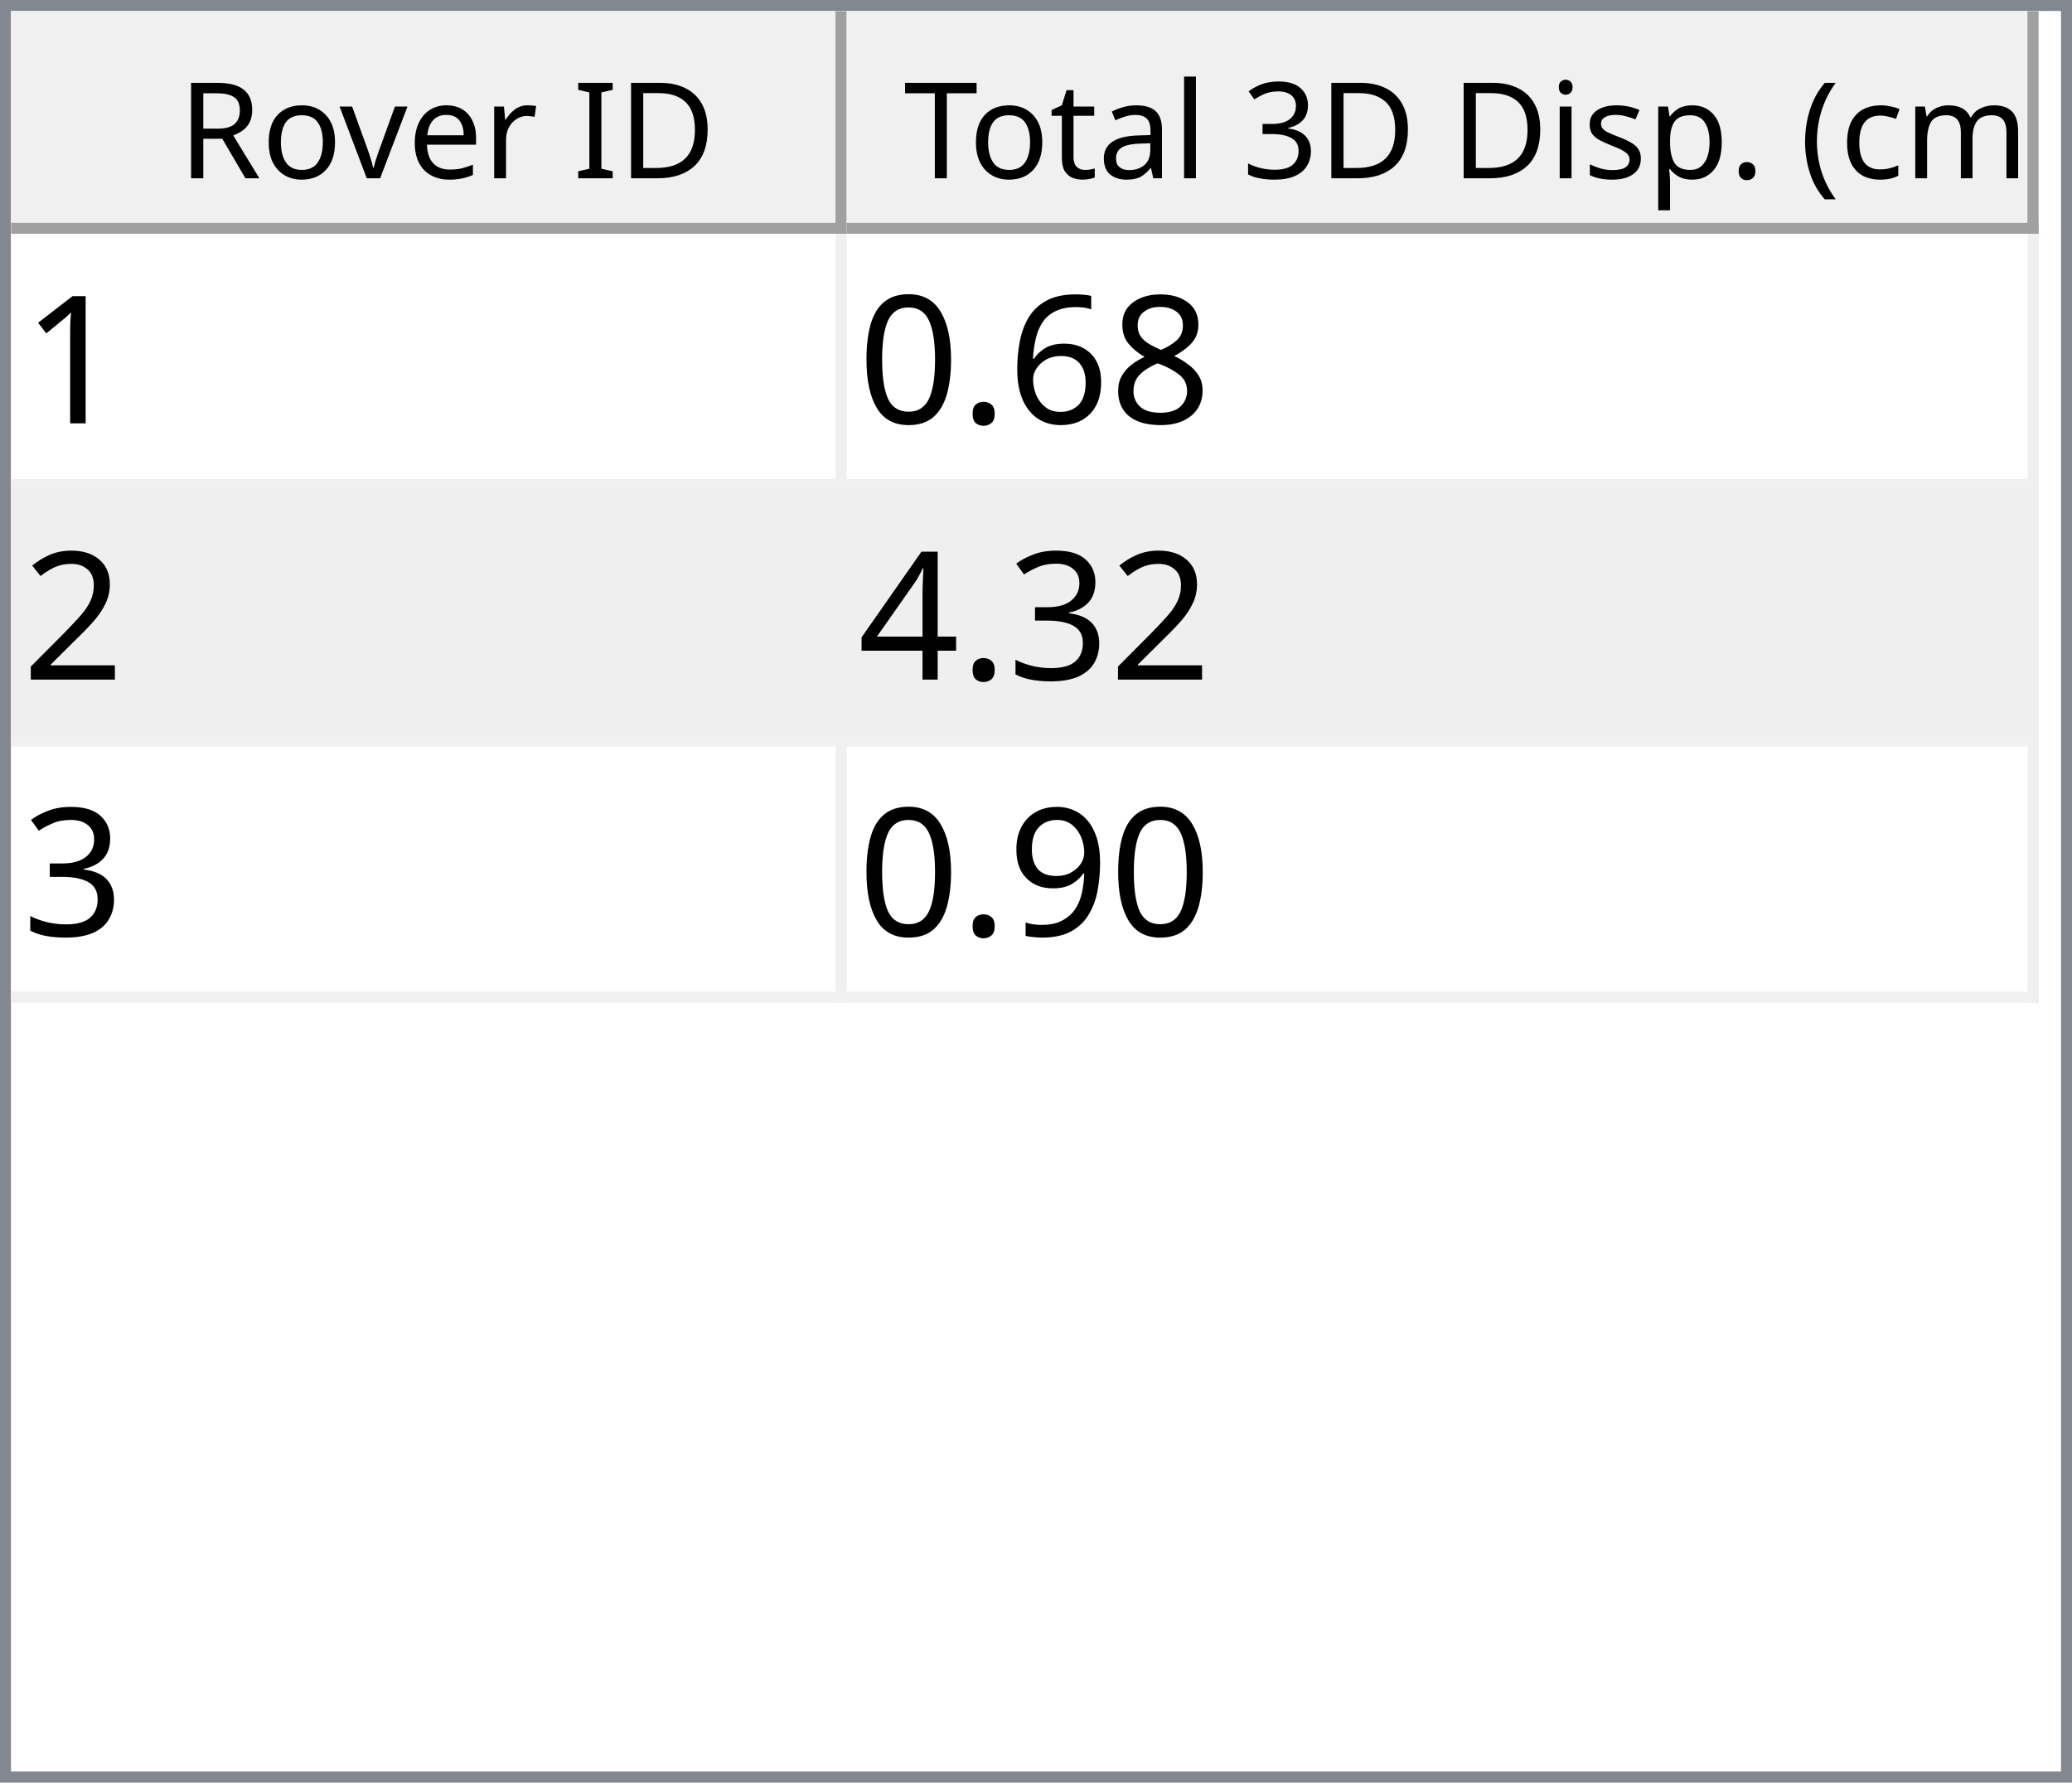
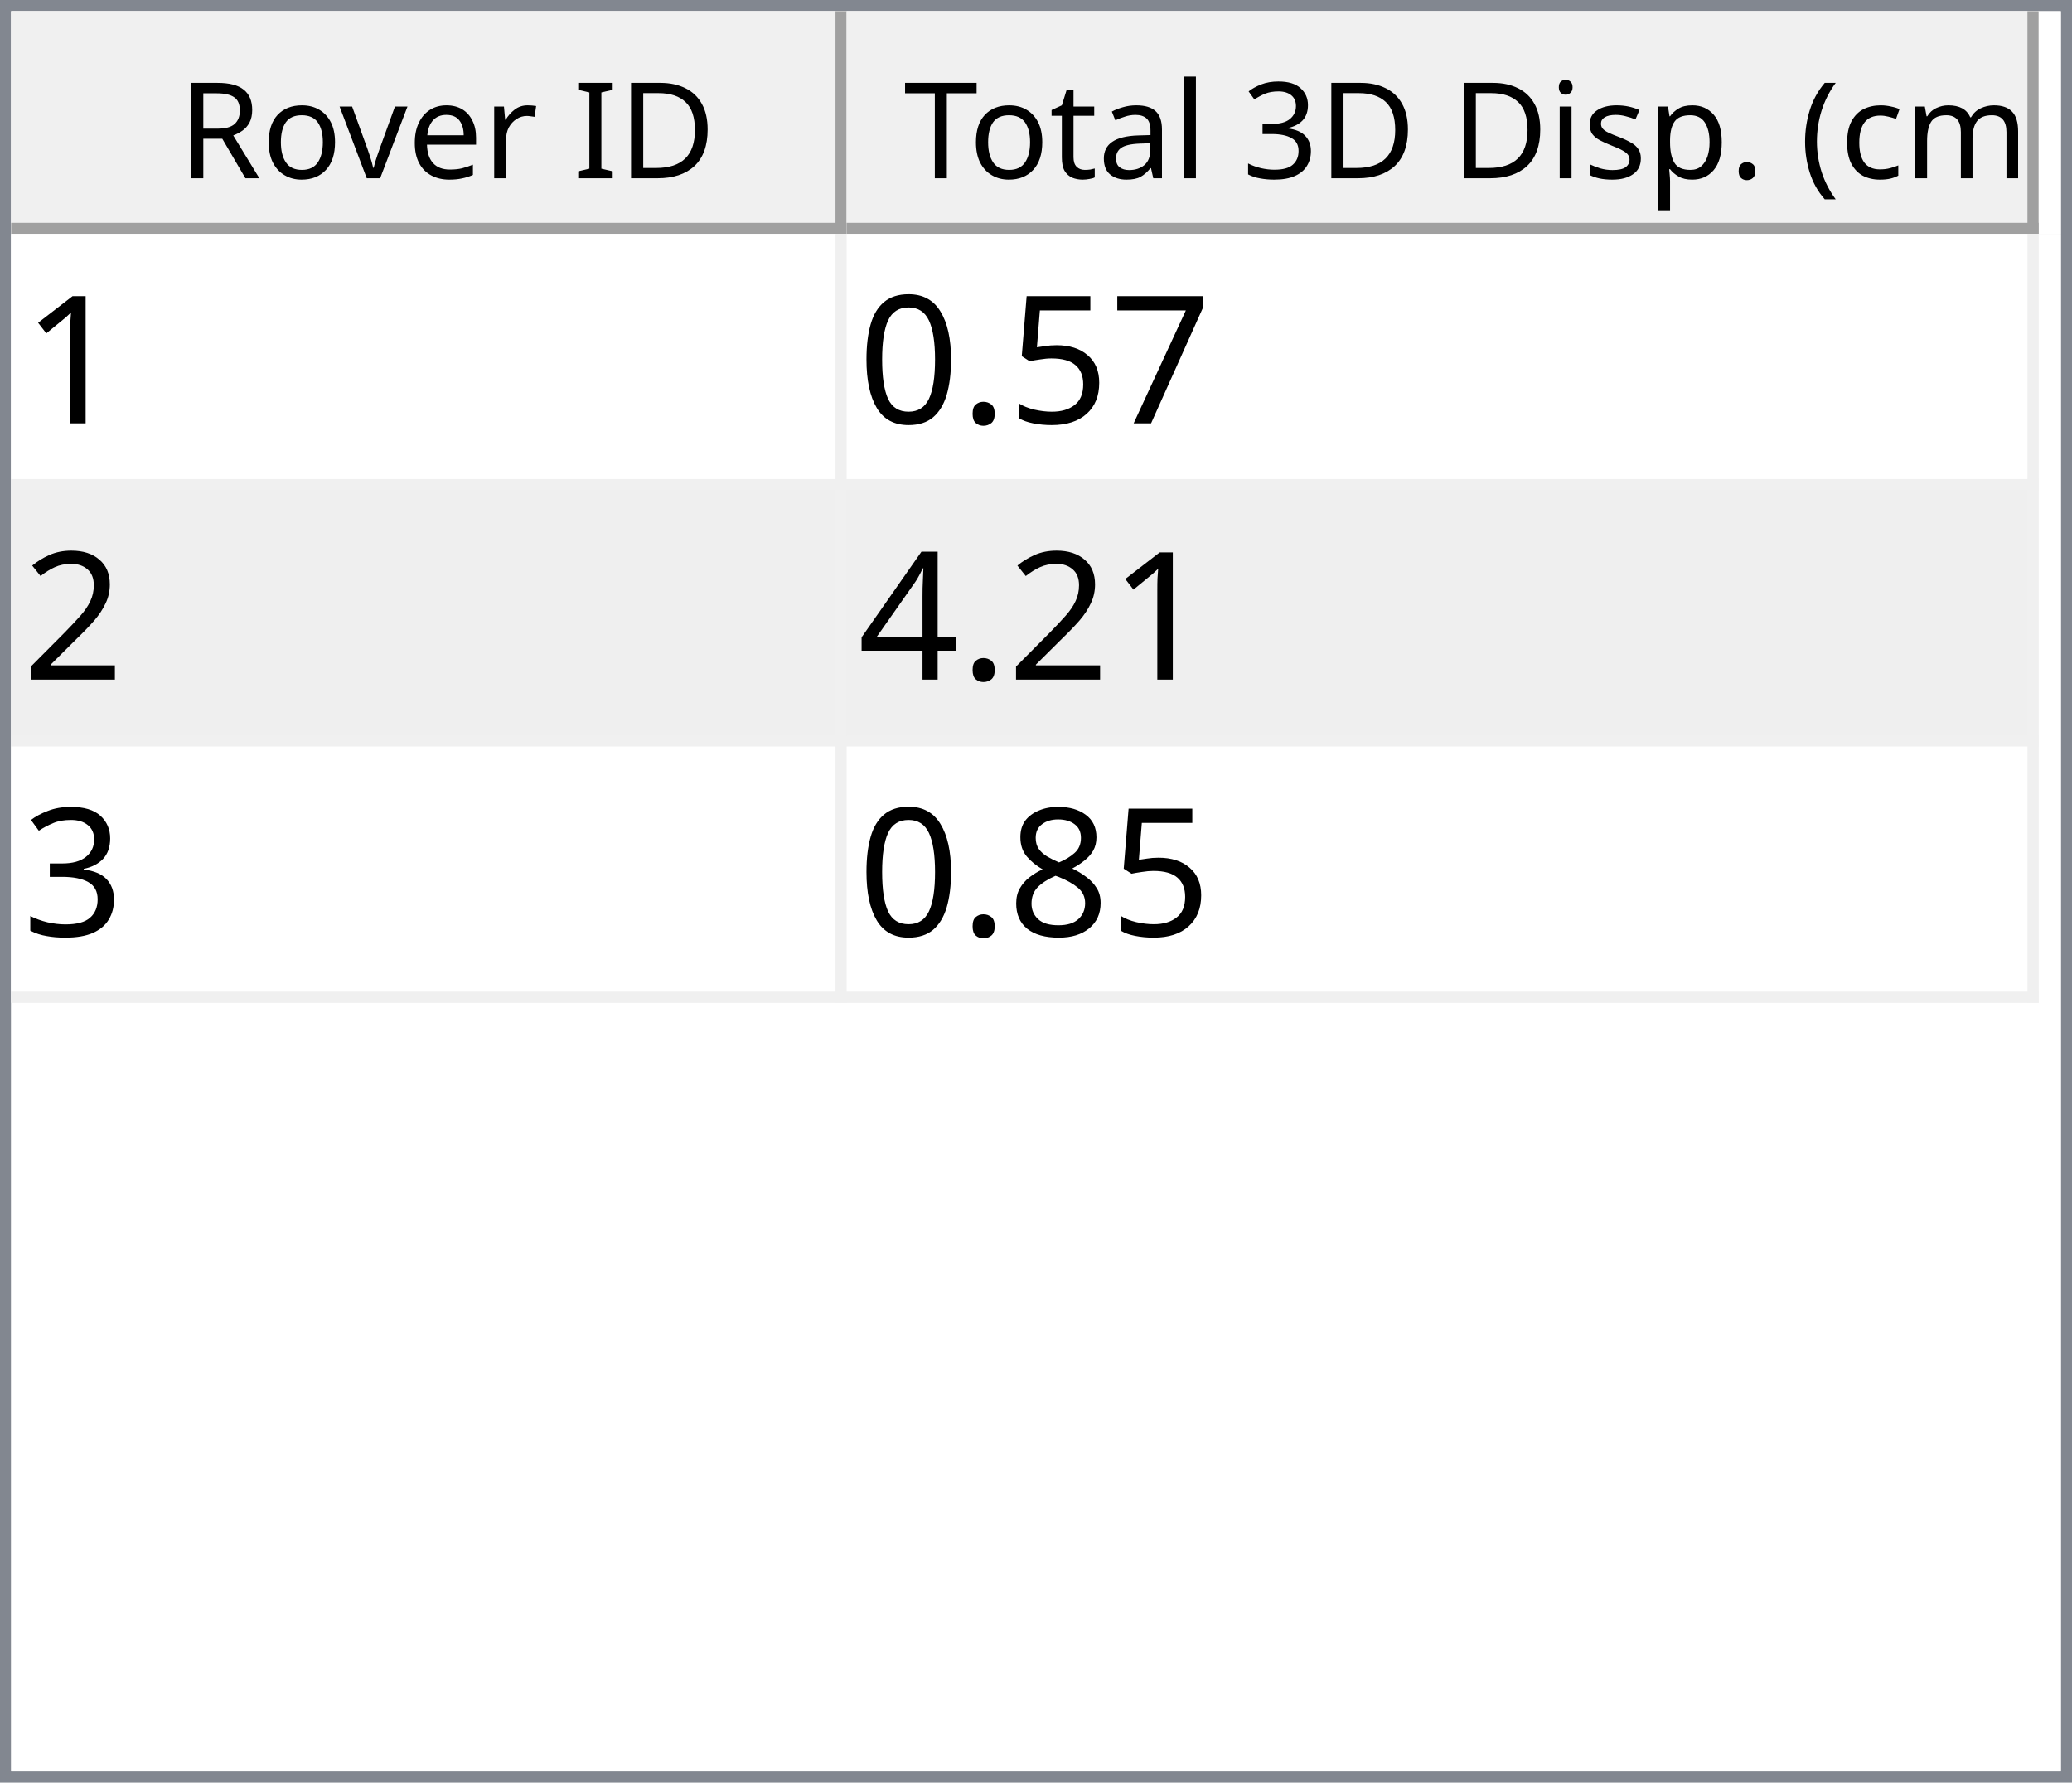
<svg xmlns="http://www.w3.org/2000/svg" style="fill-opacity:1; color-rendering:auto; color-interpolation:auto; text-rendering:auto; stroke:black; stroke-linecap:square; stroke-miterlimit:10; shape-rendering:auto; stroke-opacity:1; fill:black; stroke-dasharray:none; font-weight:normal; stroke-width:1; font-family:'Dialog'; font-style:normal; stroke-linejoin:miter; font-size:12px; stroke-dashoffset:0; image-rendering:auto;" width="186" height="160">
  <defs id="genericDefs" />
  <g>
    <defs id="defs1">
      <clipPath clipPathUnits="userSpaceOnUse" id="clipPath1">
        <path d="M0 0 L186 0 L186 160 L0 160 L0 0 Z" />
      </clipPath>
      <clipPath clipPathUnits="userSpaceOnUse" id="clipPath2">
        <path d="M0 0 L0 160 L186 160 L186 0 Z" />
      </clipPath>
      <clipPath clipPathUnits="userSpaceOnUse" id="clipPath3">
        <path d="M0 0 L0 20 L184 20 L184 0 Z" />
      </clipPath>
      <clipPath clipPathUnits="userSpaceOnUse" id="clipPath4">
        <path d="M0 0 L0 20 L75 20 L75 0 Z" />
      </clipPath>
      <clipPath clipPathUnits="userSpaceOnUse" id="clipPath5">
        <path d="M1 1 L1 19 L74 19 L74 1 Z" />
      </clipPath>
      <clipPath clipPathUnits="userSpaceOnUse" id="clipPath6">
        <path d="M0 0 L0 18 L73 18 L73 0 Z" />
      </clipPath>
      <clipPath clipPathUnits="userSpaceOnUse" id="clipPath7">
        <path d="M-0.5 -0.5 L-0.5 19.5 L74.5 19.5 L74.5 -0.5 Z" />
      </clipPath>
      <clipPath clipPathUnits="userSpaceOnUse" id="clipPath8">
        <path d="M0 0 L0 20 L107 20 L107 0 Z" />
      </clipPath>
      <clipPath clipPathUnits="userSpaceOnUse" id="clipPath9">
        <path d="M1 1 L1 19 L106 19 L106 1 Z" />
      </clipPath>
      <clipPath clipPathUnits="userSpaceOnUse" id="clipPath10">
        <path d="M0 0 L0 18 L105 18 L105 0 Z" />
      </clipPath>
      <clipPath clipPathUnits="userSpaceOnUse" id="clipPath11">
        <path d="M-0.5 -0.5 L-0.5 19.5 L106.5 19.5 L106.5 -0.5 Z" />
      </clipPath>
      <clipPath clipPathUnits="userSpaceOnUse" id="clipPath12">
        <path d="M0 0 L0 138 L184 138 L184 0 Z" />
      </clipPath>
      <clipPath clipPathUnits="userSpaceOnUse" id="clipPath13">
        <path d="M0 0 L0 69 L182 69 L182 0 Z" />
      </clipPath>
      <clipPath clipPathUnits="userSpaceOnUse" id="clipPath14">
        <path d="M-0.5 -0.5 L-0.5 68.5 L181.5 68.5 L181.5 -0.5 Z" />
      </clipPath>
      <clipPath clipPathUnits="userSpaceOnUse" id="clipPath15">
        <path d="M0 0 L0 22 L74 22 L74 0 Z" />
      </clipPath>
      <clipPath clipPathUnits="userSpaceOnUse" id="clipPath16">
        <path d="M0 0 L0 22 L106 22 L106 0 Z" />
      </clipPath>
      <font horiz-adv-x="64.551" id="font1">
        <font-face ascent="107.91" descent="25.098" units-per-em="100" style="font-style:normal; font-family:Segoe UI; font-weight:normal;" />
        <missing-glyph horiz-adv-x="64.551" d="M8.109 0 L8.109 68.266 L56.453 68.266 L56.453 0 L8.109 0 ZM15.328 7.234 L49.219 7.234 L49.219 61.031 L15.328 61.031 L15.328 7.234 Z" />
        <glyph unicode="D" horiz-adv-x="70.117" d="M9.188 0 L9.188 70.016 L28.516 70.016 Q65.531 70.016 65.531 35.891 Q65.531 19.672 55.25 9.836 Q44.969 0 27.734 0 L9.188 0 ZM17.391 62.594 L17.391 7.422 L27.828 7.422 Q41.609 7.422 49.273 14.797 Q56.938 22.172 56.938 35.688 Q56.938 62.594 28.328 62.594 L17.391 62.594 Z" />
        <glyph unicode="I" horiz-adv-x="26.611" d="M17.391 0 L9.188 0 L9.188 70.016 L17.391 70.016 L17.391 0 Z" />
        <glyph unicode=" " horiz-adv-x="27.393" d="" />
        <glyph unicode="r" horiz-adv-x="34.766" d="M34.188 41.891 Q32.078 43.5 28.125 43.5 Q23 43.5 19.555 38.672 Q16.109 33.844 16.109 25.484 L16.109 0 L8.109 0 L8.109 50 L16.109 50 L16.109 39.703 L16.312 39.703 Q18.016 44.969 21.531 47.922 Q25.047 50.875 29.391 50.875 Q32.516 50.875 34.188 50.203 L34.188 41.891 Z" />
        <glyph unicode="e" horiz-adv-x="52.295" d="M48.297 23 L12.984 23 Q13.188 14.656 17.484 10.109 Q21.781 5.562 29.297 5.562 Q37.75 5.562 44.828 11.141 L44.828 3.609 Q38.234 -1.172 27.391 -1.172 Q16.797 -1.172 10.742 5.641 Q4.688 12.453 4.688 24.812 Q4.688 36.469 11.305 43.82 Q17.922 51.172 27.734 51.172 Q37.547 51.172 42.922 44.828 Q48.297 38.484 48.297 27.203 L48.297 23 ZM40.094 29.781 Q40.047 36.719 36.75 40.578 Q33.453 44.438 27.594 44.438 Q21.922 44.438 17.969 40.383 Q14.016 36.328 13.094 29.781 L40.094 29.781 Z" />
        <glyph unicode="v" horiz-adv-x="47.9" d="M47.406 50 L27.484 0 L19.625 0 L0.688 50 L9.469 50 L22.172 13.672 Q23.578 9.672 23.922 6.688 L24.125 6.688 Q24.609 10.453 25.688 13.484 L38.969 50 L47.406 50 Z" />
        <glyph unicode="o" horiz-adv-x="58.594" d="M29 -1.172 Q17.922 -1.172 11.305 5.836 Q4.688 12.844 4.688 24.422 Q4.688 37.016 11.57 44.094 Q18.453 51.172 30.172 51.172 Q41.359 51.172 47.633 44.289 Q53.906 37.406 53.906 25.203 Q53.906 13.234 47.141 6.031 Q40.375 -1.172 29 -1.172 ZM29.594 44.438 Q21.875 44.438 17.383 39.188 Q12.891 33.938 12.891 24.703 Q12.891 15.828 17.43 10.695 Q21.969 5.562 29.594 5.562 Q37.359 5.562 41.531 10.594 Q45.703 15.625 45.703 24.906 Q45.703 34.281 41.531 39.359 Q37.359 44.438 29.594 44.438 Z" />
        <glyph unicode="R" horiz-adv-x="59.814" d="M59.375 0 L49.609 0 L37.891 19.625 Q36.281 22.359 34.766 24.289 Q33.25 26.219 31.664 27.438 Q30.078 28.656 28.25 29.219 Q26.422 29.781 24.125 29.781 L17.391 29.781 L17.391 0 L9.188 0 L9.188 70.016 L30.078 70.016 Q34.672 70.016 38.555 68.867 Q42.438 67.719 45.289 65.375 Q48.141 63.031 49.758 59.547 Q51.375 56.062 51.375 51.375 Q51.375 47.703 50.273 44.656 Q49.172 41.609 47.148 39.211 Q45.125 36.812 42.266 35.133 Q39.406 33.453 35.844 32.516 L35.844 32.328 Q37.594 31.547 38.891 30.547 Q40.188 29.547 41.359 28.18 Q42.531 26.812 43.68 25.078 Q44.828 23.344 46.234 21.047 L59.375 0 ZM17.391 62.594 L17.391 37.203 L28.516 37.203 Q31.594 37.203 34.203 38.133 Q36.812 39.062 38.719 40.797 Q40.625 42.531 41.703 45.047 Q42.781 47.562 42.781 50.688 Q42.781 56.297 39.141 59.445 Q35.5 62.594 28.609 62.594 L17.391 62.594 Z" />
        <glyph unicode=")" horiz-adv-x="30.176" d="M8.297 -15.922 L1.172 -15.922 Q16.406 2.344 16.406 26.812 Q16.406 51.469 1.078 70.016 L8.297 70.016 Q23.531 52.156 23.531 26.703 Q23.531 1.375 8.297 -15.922 Z" />
        <glyph unicode="m" horiz-adv-x="86.133" d="M79.109 0 L71.094 0 L71.094 28.719 Q71.094 37.016 68.531 40.727 Q65.969 44.438 59.906 44.438 Q54.781 44.438 51.195 39.75 Q47.609 35.062 47.609 28.516 L47.609 0 L39.594 0 L39.594 29.688 Q39.594 44.438 28.219 44.438 Q22.953 44.438 19.531 40.016 Q16.109 35.594 16.109 28.516 L16.109 0 L8.109 0 L8.109 50 L16.109 50 L16.109 42.094 L16.312 42.094 Q21.625 51.172 31.844 51.172 Q36.969 51.172 40.773 48.312 Q44.578 45.453 46 40.828 Q51.562 51.172 62.594 51.172 Q79.109 51.172 79.109 30.812 L79.109 0 Z" />
        <glyph unicode="c" horiz-adv-x="46.191" d="M42.188 2.297 Q36.422 -1.172 28.516 -1.172 Q17.828 -1.172 11.258 5.789 Q4.688 12.75 4.688 23.828 Q4.688 36.188 11.766 43.68 Q18.844 51.172 30.672 51.172 Q37.25 51.172 42.281 48.734 L42.281 40.531 Q36.719 44.438 30.375 44.438 Q22.703 44.438 17.797 38.945 Q12.891 33.453 12.891 24.516 Q12.891 15.719 17.508 10.641 Q22.125 5.562 29.891 5.562 Q36.422 5.562 42.188 9.906 L42.188 2.297 Z" />
        <glyph unicode="(" horiz-adv-x="30.176" d="M29.109 -15.922 L21.969 -15.922 Q6.844 1.375 6.844 26.703 Q6.844 52.156 21.969 70.016 L29.203 70.016 Q13.875 51.469 13.875 26.812 Q13.875 2.344 29.109 -15.922 Z" />
        <glyph unicode="." horiz-adv-x="21.68" d="M10.891 -1.078 Q8.641 -1.078 7.055 0.539 Q5.469 2.156 5.469 4.391 Q5.469 6.641 7.055 8.273 Q8.641 9.906 10.891 9.906 Q13.188 9.906 14.797 8.273 Q16.406 6.641 16.406 4.391 Q16.406 2.156 14.797 0.539 Q13.188 -1.078 10.891 -1.078 Z" />
        <glyph unicode="p" horiz-adv-x="58.789" d="M16.312 7.234 L16.109 7.234 L16.109 -23 L8.109 -23 L8.109 50 L16.109 50 L16.109 41.219 L16.312 41.219 Q22.219 51.172 33.594 51.172 Q43.266 51.172 48.688 44.461 Q54.109 37.75 54.109 26.469 Q54.109 13.922 48 6.375 Q41.891 -1.172 31.297 -1.172 Q21.578 -1.172 16.312 7.234 ZM16.109 27.391 L16.109 20.406 Q16.109 14.203 20.141 9.883 Q24.172 5.562 30.375 5.562 Q37.641 5.562 41.773 11.133 Q45.906 16.703 45.906 26.609 Q45.906 34.969 42.047 39.703 Q38.188 44.438 31.594 44.438 Q24.609 44.438 20.359 39.578 Q16.109 34.719 16.109 27.391 Z" />
        <glyph unicode="s" horiz-adv-x="42.432" d="M5.078 1.812 L5.078 10.406 Q11.625 5.562 19.484 5.562 Q30.031 5.562 30.031 12.594 Q30.031 14.594 29.125 15.992 Q28.219 17.391 26.68 18.461 Q25.141 19.531 23.07 20.383 Q21 21.234 18.609 22.172 Q15.281 23.484 12.766 24.828 Q10.25 26.172 8.57 27.859 Q6.891 29.547 6.031 31.695 Q5.172 33.844 5.172 36.719 Q5.172 40.234 6.789 42.945 Q8.406 45.656 11.086 47.484 Q13.766 49.312 17.211 50.242 Q20.656 51.172 24.312 51.172 Q30.812 51.172 35.938 48.922 L35.938 40.828 Q30.422 44.438 23.25 44.438 Q21 44.438 19.195 43.922 Q17.391 43.406 16.094 42.477 Q14.797 41.547 14.086 40.258 Q13.375 38.969 13.375 37.406 Q13.375 35.453 14.086 34.133 Q14.797 32.812 16.164 31.789 Q17.531 30.766 19.484 29.938 Q21.438 29.109 23.922 28.125 Q27.25 26.859 29.883 25.516 Q32.516 24.172 34.375 22.484 Q36.234 20.797 37.234 18.602 Q38.234 16.406 38.234 13.375 Q38.234 9.672 36.602 6.938 Q34.969 4.203 32.234 2.398 Q29.5 0.594 25.93 -0.289 Q22.359 -1.172 18.453 -1.172 Q10.75 -1.172 5.078 1.812 Z" />
        <glyph unicode="i" horiz-adv-x="24.219" d="M12.203 62.703 Q10.062 62.703 8.547 64.164 Q7.031 65.625 7.031 67.875 Q7.031 70.125 8.547 71.609 Q10.062 73.094 12.203 73.094 Q14.406 73.094 15.945 71.609 Q17.484 70.125 17.484 67.875 Q17.484 65.719 15.945 64.211 Q14.406 62.703 12.203 62.703 ZM16.109 0 L8.109 0 L8.109 50 L16.109 50 L16.109 0 Z" />
        <glyph unicode="3" horiz-adv-x="53.906" d="M46.531 19.828 Q46.531 15.094 44.75 11.211 Q42.969 7.328 39.719 4.57 Q36.469 1.812 31.93 0.297 Q27.391 -1.219 21.922 -1.219 Q11.922 -1.219 6 2.594 L6 11.188 Q13.094 5.609 22.219 5.609 Q25.875 5.609 28.828 6.539 Q31.781 7.469 33.906 9.227 Q36.031 10.984 37.18 13.477 Q38.328 15.969 38.328 19.094 Q38.328 32.812 18.797 32.812 L12.984 32.812 L12.984 39.594 L18.5 39.594 Q35.797 39.594 35.797 52.484 Q35.797 64.406 22.609 64.406 Q15.188 64.406 8.688 59.422 L8.688 67.188 Q15.375 71.188 24.609 71.188 Q29 71.188 32.57 69.969 Q36.141 68.75 38.68 66.555 Q41.219 64.359 42.609 61.281 Q44 58.203 44 54.5 Q44 40.672 30.031 36.719 L30.031 36.531 Q33.594 36.141 36.625 34.797 Q39.656 33.453 41.852 31.305 Q44.047 29.156 45.289 26.25 Q46.531 23.344 46.531 19.828 Z" />
        <glyph unicode="l" horiz-adv-x="24.219" d="M16.109 0 L8.109 0 L8.109 74.031 L16.109 74.031 L16.109 0 Z" />
        <glyph unicode="a" horiz-adv-x="50.879" d="M43.891 0 L35.891 0 L35.891 7.812 L35.688 7.812 Q30.469 -1.172 20.312 -1.172 Q12.844 -1.172 8.617 2.781 Q4.391 6.734 4.391 13.281 Q4.391 27.297 20.906 29.594 L35.891 31.688 Q35.891 44.438 25.594 44.438 Q16.547 44.438 9.281 38.281 L9.281 46.484 Q16.656 51.172 26.266 51.172 Q43.891 51.172 43.891 32.516 L43.891 0 ZM35.891 25.297 L23.828 23.641 Q18.266 22.859 15.43 20.875 Q12.594 18.891 12.594 13.875 Q12.594 10.203 15.211 7.883 Q17.828 5.562 22.172 5.562 Q28.125 5.562 32.008 9.742 Q35.891 13.922 35.891 20.312 L35.891 25.297 Z" />
        <glyph unicode="t" horiz-adv-x="33.887" d="M31.297 0.484 Q28.469 -1.078 23.828 -1.078 Q10.688 -1.078 10.688 13.578 L10.688 43.172 L2.094 43.172 L2.094 50 L10.688 50 L10.688 62.203 L18.703 64.797 L18.703 50 L31.297 50 L31.297 43.172 L18.703 43.172 L18.703 14.984 Q18.703 9.969 20.414 7.82 Q22.125 5.672 26.078 5.672 Q29.109 5.672 31.297 7.328 L31.297 0.484 Z" />
        <glyph unicode="T" horiz-adv-x="52.393" d="M50.594 62.594 L30.375 62.594 L30.375 0 L22.172 0 L22.172 62.594 L2 62.594 L2 70.016 L50.594 70.016 L50.594 62.594 Z" />
      </font>
      <font horiz-adv-x="75.0" id="font2">
        <font-face ascent="100.537" descent="21.973" units-per-em="100" style="font-style:normal; font-family:sans-serif; font-weight:normal;" />
        <missing-glyph horiz-adv-x="75.0" d="M12.5 0 L12.5 62.5 L62.5 62.5 L62.5 0 L12.5 0 ZM14.062 1.562 L60.938 1.562 L60.938 60.938 L14.062 60.938 L14.062 1.562 Z" />
        <glyph unicode="1" horiz-adv-x="55.615" d="M37.25 0 L28.469 0 L28.469 56 Q25.297 52.984 20.141 49.953 Q14.984 46.922 10.891 45.406 L10.891 53.906 Q18.266 57.375 23.781 62.305 Q29.297 67.234 31.594 71.875 L37.25 71.875 L37.25 0 Z" />
-         <glyph unicode="8" horiz-adv-x="55.615" d="M17.672 38.812 Q12.203 40.828 9.57 44.539 Q6.938 48.25 6.938 53.422 Q6.938 61.234 12.555 66.555 Q18.172 71.875 27.484 71.875 Q36.859 71.875 42.578 66.43 Q48.297 60.984 48.297 53.172 Q48.297 48.188 45.68 44.508 Q43.062 40.828 37.75 38.812 Q44.344 36.672 47.781 31.883 Q51.219 27.094 51.219 20.453 Q51.219 11.281 44.727 5.031 Q38.234 -1.219 27.641 -1.219 Q17.047 -1.219 10.547 5.055 Q4.047 11.328 4.047 20.703 Q4.047 27.688 7.594 32.398 Q11.141 37.109 17.672 38.812 ZM15.922 53.719 Q15.922 48.641 19.195 45.414 Q22.469 42.188 27.688 42.188 Q32.766 42.188 36.016 45.383 Q39.266 48.578 39.266 53.219 Q39.266 58.062 35.914 61.359 Q32.562 64.656 27.594 64.656 Q22.562 64.656 19.242 61.43 Q15.922 58.203 15.922 53.719 ZM13.094 20.656 Q13.094 16.891 14.875 13.375 Q16.656 9.859 20.172 7.93 Q23.688 6 27.734 6 Q34.031 6 38.133 10.055 Q42.234 14.109 42.234 20.359 Q42.234 26.703 38.016 30.859 Q33.797 35.016 27.438 35.016 Q21.234 35.016 17.164 30.914 Q13.094 26.812 13.094 20.656 Z" />
-         <glyph unicode="6" horiz-adv-x="55.615" d="M49.75 54.047 L41.016 53.375 Q39.844 58.547 37.703 60.891 Q34.125 64.656 28.906 64.656 Q24.703 64.656 21.531 62.312 Q17.391 59.281 14.992 53.469 Q12.594 47.656 12.5 36.922 Q15.672 41.75 20.266 44.094 Q24.859 46.438 29.891 46.438 Q38.672 46.438 44.852 39.969 Q51.031 33.5 51.031 23.25 Q51.031 16.5 48.125 10.719 Q45.219 4.938 40.141 1.859 Q35.062 -1.219 28.609 -1.219 Q17.625 -1.219 10.695 6.859 Q3.766 14.938 3.766 33.5 Q3.766 54.25 11.422 63.672 Q18.109 71.875 29.438 71.875 Q37.891 71.875 43.289 67.141 Q48.688 62.406 49.75 54.047 ZM13.875 23.188 Q13.875 18.656 15.797 14.508 Q17.719 10.359 21.188 8.18 Q24.656 6 28.469 6 Q34.031 6 38.039 10.492 Q42.047 14.984 42.047 22.703 Q42.047 30.125 38.086 34.398 Q34.125 38.672 28.125 38.672 Q22.172 38.672 18.023 34.398 Q13.875 30.125 13.875 23.188 Z" />
+         <glyph unicode="7" horiz-adv-x="55.615" d="M4.734 62.203 L4.734 70.656 L51.078 70.656 L51.078 63.812 Q44.234 56.547 37.523 44.484 Q30.812 32.422 27.156 19.672 Q24.516 10.688 23.781 0 L14.75 0 Q14.891 8.453 18.062 20.414 Q21.234 32.375 27.172 43.484 Q33.109 54.594 39.797 62.203 L4.734 62.203 Z" />
+         <glyph unicode="5" horiz-adv-x="55.615" d="M4.156 18.75 L13.375 19.531 Q14.406 12.797 18.141 9.398 Q21.875 6 27.156 6 Q33.5 6 37.891 10.789 Q42.281 15.578 42.281 23.484 Q42.281 31 38.062 35.352 Q33.844 39.703 27 39.703 Q22.75 39.703 19.336 37.773 Q15.922 35.844 13.969 32.766 L5.719 33.844 L12.641 70.609 L48.25 70.609 L48.25 62.203 L19.672 62.203 L15.828 42.969 Q22.266 47.469 29.344 47.469 Q38.719 47.469 45.164 40.969 Q51.609 34.469 51.609 24.266 Q51.609 14.547 45.953 7.469 Q39.062 -1.219 27.156 -1.219 Q17.391 -1.219 11.211 4.25 Q5.031 9.719 4.156 18.75 Z" />
        <glyph unicode="." horiz-adv-x="27.783" d="M9.078 0 L9.078 10.016 L19.094 10.016 L19.094 0 L9.078 0 Z" />
        <glyph unicode="0" horiz-adv-x="55.615" d="M4.156 35.297 Q4.156 48 6.766 55.742 Q9.375 63.484 14.523 67.68 Q19.672 71.875 27.484 71.875 Q33.25 71.875 37.594 69.555 Q41.938 67.234 44.773 62.867 Q47.609 58.5 49.219 52.227 Q50.828 45.953 50.828 35.297 Q50.828 22.703 48.242 14.969 Q45.656 7.234 40.508 3.008 Q35.359 -1.219 27.484 -1.219 Q17.141 -1.219 11.234 6.203 Q4.156 15.141 4.156 35.297 ZM13.188 35.297 Q13.188 17.672 17.312 11.836 Q21.438 6 27.484 6 Q33.547 6 37.672 11.859 Q41.797 17.719 41.797 35.297 Q41.797 52.984 37.672 58.789 Q33.547 64.594 27.391 64.594 Q21.344 64.594 17.719 59.469 Q13.188 52.938 13.188 35.297 Z" />
        <glyph unicode="2" horiz-adv-x="55.615" d="M50.344 8.453 L50.344 0 L3.031 0 Q2.938 3.172 4.047 6.109 Q5.859 10.938 9.836 15.625 Q13.812 20.312 21.344 26.469 Q33.016 36.031 37.117 41.625 Q41.219 47.219 41.219 52.203 Q41.219 57.422 37.477 61.008 Q33.734 64.594 27.734 64.594 Q21.391 64.594 17.578 60.789 Q13.766 56.984 13.719 50.25 L4.688 51.172 Q5.609 61.281 11.664 66.578 Q17.719 71.875 27.938 71.875 Q38.234 71.875 44.242 66.164 Q50.25 60.453 50.25 52 Q50.25 47.703 48.492 43.555 Q46.734 39.406 42.656 34.812 Q38.578 30.219 29.109 22.219 Q21.188 15.578 18.945 13.211 Q16.703 10.844 15.234 8.453 L50.344 8.453 Z" />
+         <glyph unicode="4" horiz-adv-x="55.615" d="M32.328 0 L32.328 17.141 L1.266 17.141 L1.266 25.203 L33.938 71.578 L41.109 71.578 L41.109 25.203 L50.781 25.203 L50.781 17.141 L41.109 17.141 L41.109 0 L32.328 0 ZM32.328 25.203 L32.328 57.469 L9.906 25.203 L32.328 25.203 Z" />
        <glyph unicode="3" horiz-adv-x="55.615" d="M4.203 18.891 L12.984 20.062 Q14.5 12.594 18.141 9.297 Q21.781 6 27 6 Q33.203 6 37.477 10.297 Q41.75 14.594 41.75 20.953 Q41.75 27 37.797 30.93 Q33.844 34.859 27.734 34.859 Q25.25 34.859 21.531 33.891 L22.516 41.609 Q23.391 41.5 23.922 41.5 Q29.547 41.5 34.039 44.43 Q38.531 47.359 38.531 53.469 Q38.531 58.297 35.258 61.477 Q31.984 64.656 26.812 64.656 Q21.688 64.656 18.266 61.43 Q14.844 58.203 13.875 51.766 L5.078 53.328 Q6.688 62.156 12.398 67.016 Q18.109 71.875 26.609 71.875 Q32.469 71.875 37.398 69.359 Q42.328 66.844 44.945 62.5 Q47.562 58.156 47.562 53.266 Q47.562 48.641 45.07 44.828 Q42.578 41.016 37.703 38.766 Q44.047 37.312 47.562 32.695 Q51.078 28.078 51.078 21.141 Q51.078 11.766 44.242 5.25 Q37.406 -1.266 26.953 -1.266 Q17.531 -1.266 11.305 4.352 Q5.078 9.969 4.203 18.891 Z" />
-         <glyph unicode="4" horiz-adv-x="55.615" d="M32.328 0 L32.328 17.141 L1.266 17.141 L1.266 25.203 L33.938 71.578 L41.109 71.578 L41.109 25.203 L50.781 25.203 L50.781 17.141 L41.109 17.141 L41.109 0 L32.328 0 ZM32.328 25.203 L32.328 57.469 L9.906 25.203 L32.328 25.203 Z" />
-         <glyph unicode="9" horiz-adv-x="55.615" d="M5.469 16.547 L13.922 17.328 Q14.984 11.375 18.016 8.688 Q21.047 6 25.781 6 Q29.828 6 32.883 7.859 Q35.938 9.719 37.891 12.82 Q39.844 15.922 41.164 21.195 Q42.484 26.469 42.484 31.938 Q42.484 32.516 42.438 33.688 Q39.797 29.5 35.234 26.883 Q30.672 24.266 25.344 24.266 Q16.453 24.266 10.305 30.711 Q4.156 37.156 4.156 47.703 Q4.156 58.594 10.578 65.234 Q17 71.875 26.656 71.875 Q33.641 71.875 39.43 68.117 Q45.219 64.359 48.219 57.398 Q51.219 50.438 51.219 37.25 Q51.219 23.531 48.242 15.406 Q45.266 7.281 39.383 3.031 Q33.5 -1.219 25.594 -1.219 Q17.188 -1.219 11.867 3.445 Q6.547 8.109 5.469 16.547 ZM41.453 48.141 Q41.453 55.719 37.43 60.156 Q33.406 64.594 27.734 64.594 Q21.875 64.594 17.531 59.812 Q13.188 55.031 13.188 47.406 Q13.188 40.578 17.312 36.305 Q21.438 32.031 27.484 32.031 Q33.594 32.031 37.523 36.305 Q41.453 40.578 41.453 48.141 Z" />
+         <glyph unicode="8" horiz-adv-x="55.615" d="M17.672 38.812 Q12.203 40.828 9.57 44.539 Q6.938 48.25 6.938 53.422 Q6.938 61.234 12.555 66.555 Q18.172 71.875 27.484 71.875 Q36.859 71.875 42.578 66.43 Q48.297 60.984 48.297 53.172 Q48.297 48.188 45.68 44.508 Q43.062 40.828 37.75 38.812 Q44.344 36.672 47.781 31.883 Q51.219 27.094 51.219 20.453 Q51.219 11.281 44.727 5.031 Q38.234 -1.219 27.641 -1.219 Q17.047 -1.219 10.547 5.055 Q4.047 11.328 4.047 20.703 Q4.047 27.688 7.594 32.398 Q11.141 37.109 17.672 38.812 ZM15.922 53.719 Q15.922 48.641 19.195 45.414 Q22.469 42.188 27.688 42.188 Q32.766 42.188 36.016 45.383 Q39.266 48.578 39.266 53.219 Q39.266 58.062 35.914 61.359 Q32.562 64.656 27.594 64.656 Q22.562 64.656 19.242 61.43 Q15.922 58.203 15.922 53.719 ZM13.094 20.656 Q13.094 16.891 14.875 13.375 Q16.656 9.859 20.172 7.93 Q23.688 6 27.734 6 Q34.031 6 38.133 10.055 Q42.234 14.109 42.234 20.359 Q42.234 26.703 38.016 30.859 Q33.797 35.016 27.438 35.016 Q21.234 35.016 17.164 30.914 Q13.094 26.812 13.094 20.656 Z" />
      </font>
    </defs>
    <g style="fill:white; stroke:white;">
      <rect x="0" y="0" width="186" style="clip-path:url(#clipPath1); stroke:none;" height="160" />
    </g>
    <g style="fill:white; text-rendering:optimizeSpeed; color-rendering:optimizeSpeed; image-rendering:optimizeSpeed; shape-rendering:crispEdges; stroke:white; color-interpolation:sRGB;">
      <rect x="0" width="186" height="160" y="0" style="stroke:none;" />
      <path style="stroke:none;" d="M0 160 L186 160 L186 0 L0 0 Z" />
    </g>
    <g style="fill:rgb(240,240,240); font-family:'Segoe UI'; stroke:rgb(240,240,240);">
      <rect x="0" y="0" width="186" style="clip-path:url(#clipPath2); stroke:none;" height="160" />
    </g>
    <g style="fill:rgb(130,135,144); font-family:'Segoe UI'; stroke:rgb(130,135,144);">
      <path d="M0 0 L186 0 L186 160 L0 160 L0 0 ZM1 1 L185 1 L185 159 L1 159 L1 1 Z" style="fill-rule:evenodd; clip-path:url(#clipPath2); stroke:none;" />
    </g>
    <g style="fill:white; font-family:'Segoe UI'; stroke:white;" transform="translate(1,1)">
      <rect x="0" y="0" width="184" style="clip-path:url(#clipPath3); stroke:none;" height="20" />
    </g>
    <g style="fill:rgb(240,240,240); font-family:'Segoe UI'; stroke:rgb(240,240,240);" transform="translate(1,1)">
      <rect x="0" y="0" width="75" style="clip-path:url(#clipPath4); stroke:none;" height="20" />
    </g>
    <g style="font-family:'Segoe UI';" transform="translate(2,2)">
      <text x="14" xml:space="preserve" y="14" style="clip-path:url(#clipPath6); stroke:none;">Rover ID</text>
    </g>
    <g style="fill:rgb(160,160,160); font-family:'Segoe UI'; stroke:rgb(160,160,160); stroke-linejoin:bevel;" transform="translate(1.5,1.5)">
      <line x1="74" x2="74" y1="0" style="fill:none; clip-path:url(#clipPath7);" y2="19" />
    </g>
    <g style="fill:rgb(160,160,160); font-family:'Segoe UI'; stroke:rgb(160,160,160); stroke-linejoin:bevel;" transform="matrix(1,0,0,1,1,1) translate(0.5,0.5)">
      <line x1="0" x2="74" y1="19" style="fill:none; clip-path:url(#clipPath7);" y2="19" />
    </g>
    <g style="fill:rgb(240,240,240); font-family:'Segoe UI'; stroke:rgb(240,240,240);" transform="translate(76,1)">
      <rect x="0" y="0" width="107" style="clip-path:url(#clipPath8); stroke:none;" height="20" />
    </g>
    <g style="font-family:'Segoe UI';" transform="translate(77,2)">
      <text x="1" xml:space="preserve" y="14" style="clip-path:url(#clipPath10); stroke:none;"> Total 3D Disp. (cm)</text>
    </g>
    <g style="fill:rgb(160,160,160); font-family:'Segoe UI'; stroke:rgb(160,160,160); stroke-linejoin:bevel;" transform="translate(76.5,1.5)">
      <line x1="106" x2="106" y1="0" style="fill:none; clip-path:url(#clipPath11);" y2="19" />
    </g>
    <g style="fill:rgb(160,160,160); font-family:'Segoe UI'; stroke:rgb(160,160,160); stroke-linejoin:bevel;" transform="matrix(1,0,0,1,76,1) translate(0.5,0.5)">
      <line x1="0" x2="106" y1="19" style="fill:none; clip-path:url(#clipPath11);" y2="19" />
    </g>
    <g style="fill:white; font-family:'Segoe UI'; stroke:white;" transform="translate(1,21)">
      <rect x="0" y="0" width="184" style="clip-path:url(#clipPath12); stroke:none;" height="138" />
    </g>
    <g style="fill:rgb(240,240,240); font-size:16px; font-family:sans-serif; stroke:rgb(240,240,240);" transform="translate(1,21)">
      <rect x="0" y="0" width="182" style="clip-path:url(#clipPath13); stroke:none;" height="69" />
      <line transform="translate(0.5,0.5)" x1="0" x2="181" y1="22" style="clip-path:url(#clipPath14); fill:none; stroke-linejoin:bevel;" y2="22" />
    </g>
    <g transform="matrix(1,0,0,1,1,21) translate(0.5,0.5)" style="fill:rgb(240,240,240); font-size:16px; font-family:sans-serif; stroke:rgb(240,240,240); stroke-linejoin:bevel;">
      <line x1="0" x2="181" y1="45" style="fill:none; clip-path:url(#clipPath14);" y2="45" />
    </g>
    <g transform="matrix(1,0,0,1,1,21) translate(0.5,0.5)" style="fill:rgb(240,240,240); font-size:16px; font-family:sans-serif; stroke:rgb(240,240,240); stroke-linejoin:bevel;">
      <line x1="0" x2="181" y1="68" style="fill:none; clip-path:url(#clipPath14);" y2="68" />
    </g>
    <g transform="matrix(1,0,0,1,1,21) translate(0.5,0.5)" style="fill:rgb(240,240,240); font-size:16px; font-family:sans-serif; stroke:rgb(240,240,240); stroke-linejoin:bevel;">
      <line x1="74" x2="74" y1="0" style="fill:none; clip-path:url(#clipPath14);" y2="68" />
    </g>
    <g transform="matrix(1,0,0,1,1,21) translate(0.5,0.5)" style="fill:rgb(240,240,240); font-size:16px; font-family:sans-serif; stroke:rgb(240,240,240); stroke-linejoin:bevel;">
      <line x1="181" x2="181" y1="0" style="fill:none; clip-path:url(#clipPath14);" y2="68" />
    </g>
    <g style="fill:white; font-size:16px; font-family:sans-serif; stroke:white;" transform="matrix(1,0,0,1,1,21)">
      <rect x="0" y="0" width="74" style="clip-path:url(#clipPath15); stroke:none;" height="22" />
      <text x="1" y="17" style="fill:black; clip-path:url(#clipPath15); stroke:none;" xml:space="preserve">1</text>
    </g>
    <g style="fill:white; font-size:16px; font-family:sans-serif; stroke:white;" transform="matrix(1,0,0,1,1,21) translate(75,0)">
      <rect x="0" y="0" width="106" style="clip-path:url(#clipPath16); stroke:none;" height="22" />
-       <text x="1" y="17" style="fill:black; clip-path:url(#clipPath16); stroke:none;" xml:space="preserve">0.68</text>
+       <text x="1" y="17" style="fill:black; clip-path:url(#clipPath16); stroke:none;" xml:space="preserve">0.57</text>
    </g>
    <g style="fill:rgb(239,239,239); font-size:16px; font-family:sans-serif; stroke:rgb(239,239,239);" transform="matrix(1,0,0,1,1,21) translate(0,23)">
      <rect x="0" y="0" width="74" style="clip-path:url(#clipPath15); stroke:none;" height="22" />
      <text x="1" y="17" style="fill:black; clip-path:url(#clipPath15); stroke:none;" xml:space="preserve">2</text>
    </g>
    <g style="fill:rgb(239,239,239); font-size:16px; font-family:sans-serif; stroke:rgb(239,239,239);" transform="matrix(1,0,0,1,1,21) translate(75,23)">
      <rect x="0" y="0" width="106" style="clip-path:url(#clipPath16); stroke:none;" height="22" />
-       <text x="1" y="17" style="fill:black; clip-path:url(#clipPath16); stroke:none;" xml:space="preserve">4.32</text>
+       <text x="1" y="17" style="fill:black; clip-path:url(#clipPath16); stroke:none;" xml:space="preserve">4.21</text>
    </g>
    <g style="fill:white; font-size:16px; font-family:sans-serif; stroke:white;" transform="matrix(1,0,0,1,1,21) translate(0,46)">
      <rect x="0" y="0" width="74" style="clip-path:url(#clipPath15); stroke:none;" height="22" />
      <text x="1" y="17" style="fill:black; clip-path:url(#clipPath15); stroke:none;" xml:space="preserve">3</text>
    </g>
    <g style="fill:white; font-size:16px; font-family:sans-serif; stroke:white;" transform="matrix(1,0,0,1,1,21) translate(75,46)">
      <rect x="0" y="0" width="106" style="clip-path:url(#clipPath16); stroke:none;" height="22" />
-       <text x="1" y="17" style="fill:black; clip-path:url(#clipPath16); stroke:none;" xml:space="preserve">0.90</text>
+       <text x="1" y="17" style="fill:black; clip-path:url(#clipPath16); stroke:none;" xml:space="preserve">0.85</text>
    </g>
  </g>
</svg>
